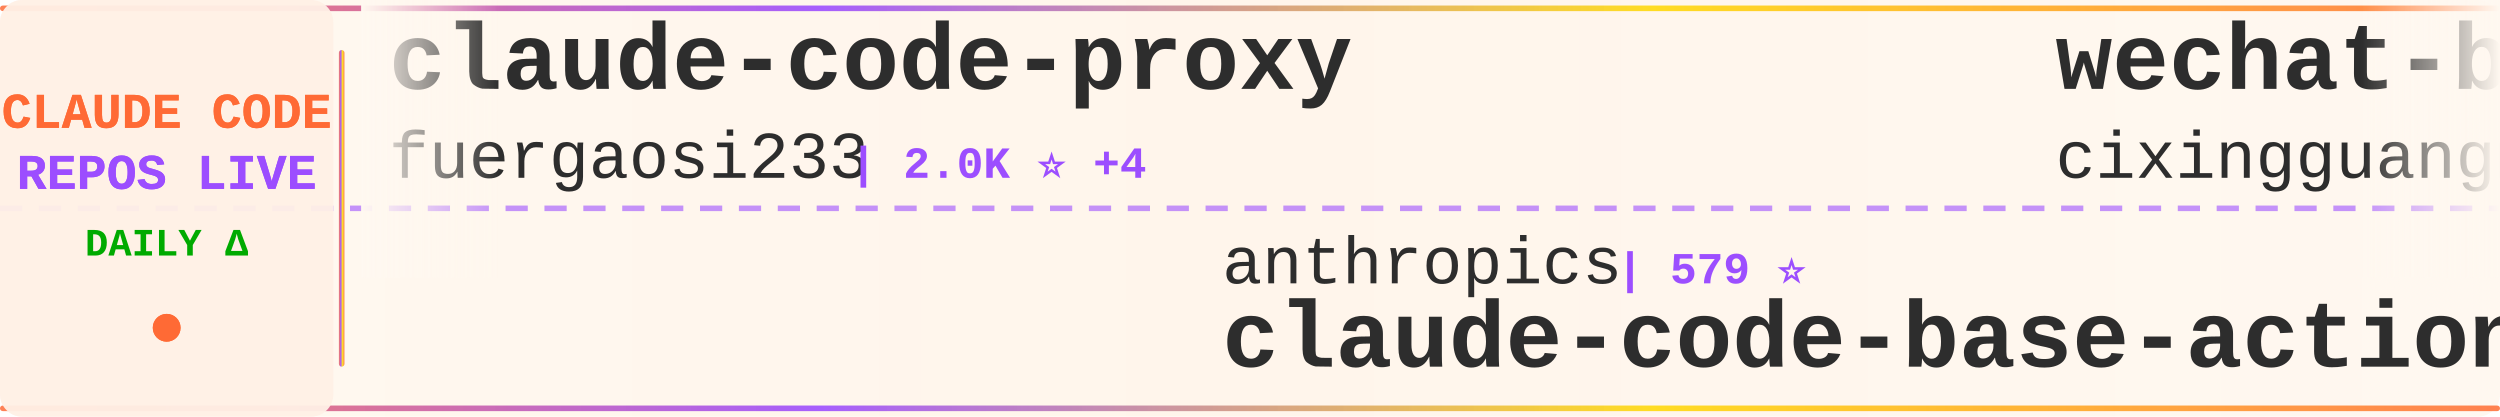
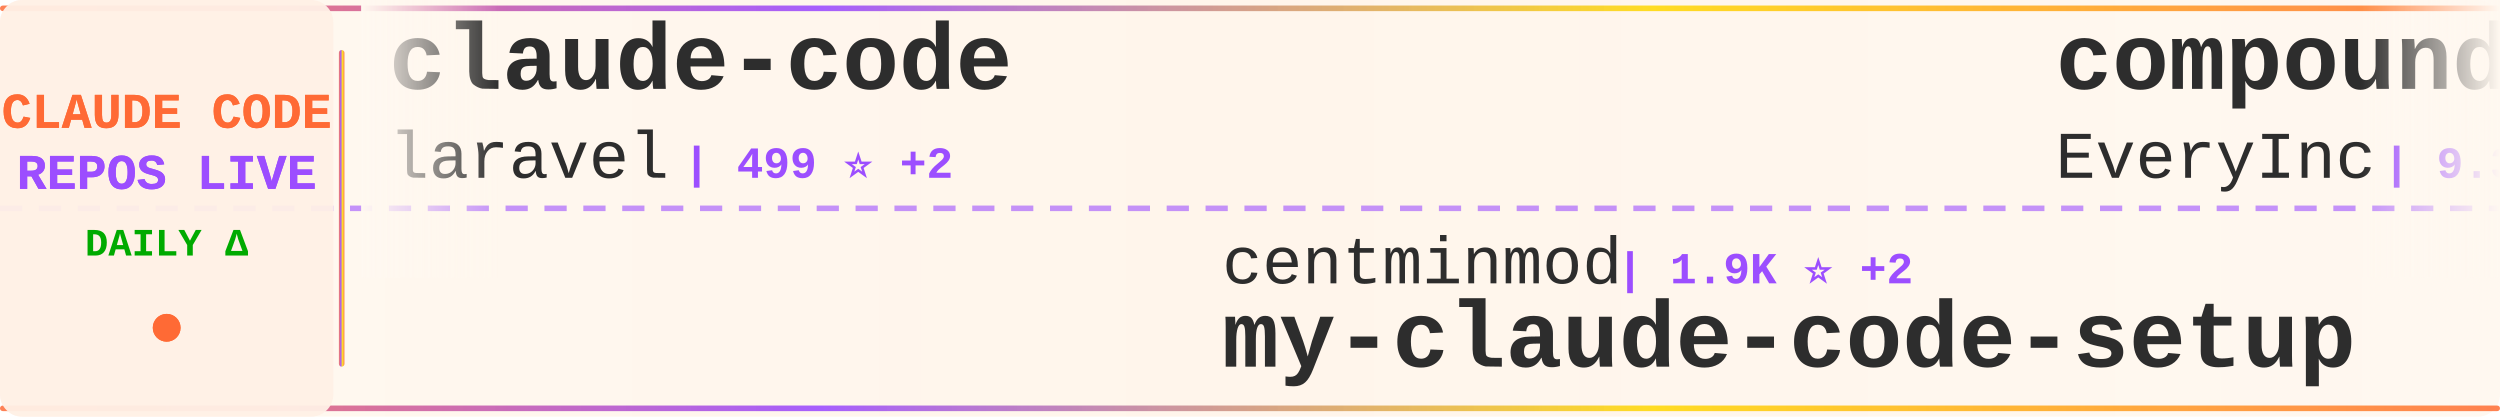
<svg xmlns="http://www.w3.org/2000/svg" width="900" height="150">
  <defs>
    <linearGradient id="tickerBg" x1="0%" y1="0%" x2="100%" y2="0%">
      <stop offset="0%" style="stop-color:#fff8f0;stop-opacity:0.98" />
      <stop offset="50%" style="stop-color:#fff5eb;stop-opacity:1" />
      <stop offset="100%" style="stop-color:#fff8f0;stop-opacity:0.98" />
    </linearGradient>
    <linearGradient id="borderGrad" x1="0%" y1="0%" x2="100%" y2="0%">
      <stop offset="0%" style="stop-color:#FF6B35;stop-opacity:0.85">
        <animate attributeName="stop-opacity" values="0.85;1;0.85" dur="2s" repeatCount="indefinite" />
      </stop>
      <stop offset="33%" style="stop-color:#9C4EFF;stop-opacity:0.9">
        <animate attributeName="stop-opacity" values="0.9;1;0.9" dur="2.2s" repeatCount="indefinite" />
      </stop>
      <stop offset="66%" style="stop-color:#FFD700;stop-opacity:0.85">
        <animate attributeName="stop-opacity" values="0.85;1;0.85" dur="1.8s" repeatCount="indefinite" />
      </stop>
      <stop offset="100%" style="stop-color:#FF6B35;stop-opacity:0.85">
        <animate attributeName="stop-opacity" values="0.85;1;0.85" dur="2s" repeatCount="indefinite" />
      </stop>
    </linearGradient>
    <filter id="textGlow">
      <feGaussianBlur stdDeviation="0.15" result="coloredBlur" />
      <feMerge>
        <feMergeNode in="coloredBlur" />
        <feMergeNode in="SourceGraphic" />
      </feMerge>
    </filter>
    <filter id="metricGlow">
      <feGaussianBlur stdDeviation="0.2" result="coloredBlur" />
      <feMerge>
        <feMergeNode in="coloredBlur" />
        <feMergeNode in="SourceGraphic" />
      </feMerge>
    </filter>
    <linearGradient id="leftFade" x1="0%" y1="0%" x2="100%" y2="0%">
      <stop offset="0%" style="stop-color:#fff8f0;stop-opacity:1" />
      <stop offset="100%" style="stop-color:#fff8f0;stop-opacity:0" />
    </linearGradient>
    <linearGradient id="rightFade" x1="0%" y1="0%" x2="100%" y2="0%">
      <stop offset="0%" style="stop-color:#fff8f0;stop-opacity:0" />
      <stop offset="100%" style="stop-color:#fff8f0;stop-opacity:1" />
    </linearGradient>
  </defs>
  <rect width="900" height="150" fill="url(#tickerBg)" rx="8" />
  <rect x="0" y="2" width="900" height="2" fill="url(#borderGrad)" rx="1" />
  <rect x="0" y="146" width="900" height="2" fill="url(#borderGrad)" rx="1" />
  <line x1="0" y1="75" x2="900" y2="75" stroke="#9C4EFF" stroke-width="2" stroke-dasharray="8 6" opacity="0.6" />
  <rect x="0" y="0" width="120" height="150" fill="#fff0e6" opacity="0.95" rx="8" />
  <text x="60" y="46" font-family="'Courier New', monospace" font-size="18" font-weight="bold" fill="#FF6B35" text-anchor="middle" filter="url(#textGlow)">
    CLAUDE CODE
  </text>
  <text x="60" y="68" font-family="'Courier New', monospace" font-size="18" font-weight="bold" fill="#9C4EFF" text-anchor="middle" filter="url(#textGlow)">
    REPOS LIVE
  </text>
  <text x="60" y="92" font-family="'Courier New', monospace" font-size="14" font-weight="bold" fill="#00aa00" text-anchor="middle">
    DAILY Δ
  </text>
  <circle cx="60" cy="118" r="5" fill="#FF6B35" filter="url(#metricGlow)">
    <animate attributeName="r" values="4;6;4" dur="1.5s" repeatCount="indefinite" />
    <animate attributeName="opacity" values="0.6;1;0.6" dur="1.5s" repeatCount="indefinite" />
  </circle>
  <rect x="122" y="18" width="2" height="114" fill="url(#borderGrad)" rx="1" />
  <clipPath id="tickerClip">
    <rect x="130" y="0" width="770" height="150" />
  </clipPath>
  <g clip-path="url(#tickerClip)">
    <g id="tickerItems">
      <animateTransform attributeName="transform" attributeType="XML" type="translate" from="0 0" to="-3000 0" dur="54s" repeatCount="indefinite" />
      <g transform="translate(0, 0)">
-         <text x="140" y="32" font-family="'Courier New', monospace" font-size="34" font-weight="bold" fill="#2d2d2d">claude-code-proxy</text>
-         <text x="140" y="64" font-family="'Courier New', monospace" font-size="24" font-weight="normal" fill="#2d2d2d" opacity="1.0">fuergaosi233</text>
-         <text x="306" y="64" font-family="'Courier New', monospace" font-size="16" font-weight="bold" fill="#9C4EFF"> | 2.0K ⭐ +4</text>
+         <text x="140" y="32" font-family="'Courier New', monospace" font-size="34" font-weight="bold" fill="#2d2d2d">claude-code</text>
+         <text x="140" y="64" font-family="'Courier New', monospace" font-size="24" font-weight="normal" fill="#2d2d2d" opacity="1.0">laravel</text>
+         <text x="246" y="64" font-family="'Courier New', monospace" font-size="16" font-weight="bold" fill="#9C4EFF"> | 499 ⭐ +2</text>
      </g>
      <g transform="translate(300, 0)">
-         <text x="140" y="102" font-family="'Courier New', monospace" font-size="24" font-weight="normal" fill="#2d2d2d" opacity="1.0">anthropics</text>
-         <text x="282" y="102" font-family="'Courier New', monospace" font-size="16" font-weight="bold" fill="#9C4EFF"> | 579 ⭐</text>
-         <text x="140" y="132" font-family="'Courier New', monospace" font-size="34" font-weight="bold" fill="#2d2d2d">claude-code-base-action</text>
+         <text x="140" y="102" font-family="'Courier New', monospace" font-size="24" font-weight="normal" fill="#2d2d2d" opacity="1.0">centminmod</text>
+         <text x="282" y="102" font-family="'Courier New', monospace" font-size="16" font-weight="bold" fill="#9C4EFF"> | 1.9K ⭐ +2</text>
+         <text x="140" y="132" font-family="'Courier New', monospace" font-size="34" font-weight="bold" fill="#2d2d2d">my-claude-code-setup</text>
      </g>
      <g transform="translate(600, 0)">
-         <text x="140" y="32" font-family="'Courier New', monospace" font-size="34" font-weight="bold" fill="#2d2d2d">wechat-bot</text>
-         <text x="140" y="64" font-family="'Courier New', monospace" font-size="24" font-weight="normal" fill="#2d2d2d" opacity="1.0">cixingguangming55555</text>
-         <text x="402" y="64" font-family="'Courier New', monospace" font-size="16" font-weight="bold" fill="#9C4EFF"> | 2.5K ⭐</text>
+         <text x="140" y="32" font-family="'Courier New', monospace" font-size="34" font-weight="bold" fill="#2d2d2d">compound-engineering-plu...</text>
+         <text x="140" y="64" font-family="'Courier New', monospace" font-size="24" font-weight="normal" fill="#2d2d2d" opacity="1.0">EveryInc</text>
+         <text x="258" y="64" font-family="'Courier New', monospace" font-size="16" font-weight="bold" fill="#9C4EFF"> | 9.3K ⭐ +87</text>
      </g>
      <g transform="translate(900, 0)">
-         <text x="140" y="102" font-family="'Courier New', monospace" font-size="24" font-weight="normal" fill="#2d2d2d" opacity="1.0">Matt-Dionis</text>
-         <text x="294" y="102" font-family="'Courier New', monospace" font-size="16" font-weight="bold" fill="#9C4EFF"> | 618 ⭐</text>
-         <text x="140" y="132" font-family="'Courier New', monospace" font-size="34" font-weight="bold" fill="#2d2d2d">claude-code-configs</text>
+         <text x="140" y="102" font-family="'Courier New', monospace" font-size="24" font-weight="normal" fill="#2d2d2d" opacity="1.0">snarktank</text>
+         <text x="270" y="102" font-family="'Courier New', monospace" font-size="16" font-weight="bold" fill="#9C4EFF"> | 10.7K ⭐ +74</text>
+         <text x="140" y="132" font-family="'Courier New', monospace" font-size="34" font-weight="bold" fill="#2d2d2d">ralph</text>
      </g>
      <g transform="translate(1200, 0)">
-         <text x="140" y="32" font-family="'Courier New', monospace" font-size="34" font-weight="bold" fill="#2d2d2d">claude-task-master</text>
-         <text x="140" y="64" font-family="'Courier New', monospace" font-size="24" font-weight="normal" fill="#2d2d2d" opacity="1.0">eyaltoledano</text>
-         <text x="306" y="64" font-family="'Courier New', monospace" font-size="16" font-weight="bold" fill="#9C4EFF"> | 25.5K ⭐ +13</text>
+         <text x="140" y="32" font-family="'Courier New', monospace" font-size="34" font-weight="bold" fill="#2d2d2d">claude-plugins-official</text>
+         <text x="140" y="64" font-family="'Courier New', monospace" font-size="24" font-weight="normal" fill="#2d2d2d" opacity="1.0">anthropics</text>
+         <text x="282" y="64" font-family="'Courier New', monospace" font-size="16" font-weight="bold" fill="#9C4EFF"> | 7.8K ⭐ +142</text>
      </g>
      <g transform="translate(1500, 0)">
-         <text x="140" y="102" font-family="'Courier New', monospace" font-size="24" font-weight="normal" fill="#2d2d2d" opacity="1.0">anthropics</text>
-         <text x="282" y="102" font-family="'Courier New', monospace" font-size="16" font-weight="bold" fill="#9C4EFF"> | 7.7K ⭐ +83</text>
-         <text x="140" y="132" font-family="'Courier New', monospace" font-size="34" font-weight="bold" fill="#2d2d2d">claude-plugins-official</text>
+         <text x="140" y="102" font-family="'Courier New', monospace" font-size="24" font-weight="normal" fill="#2d2d2d" opacity="1.0">wshobson</text>
+         <text x="258" y="102" font-family="'Courier New', monospace" font-size="16" font-weight="bold" fill="#9C4EFF"> | 29.0K ⭐ +68</text>
+         <text x="140" y="132" font-family="'Courier New', monospace" font-size="34" font-weight="bold" fill="#2d2d2d">agents</text>
      </g>
      <g transform="translate(1800, 0)">
-         <text x="140" y="32" font-family="'Courier New', monospace" font-size="34" font-weight="bold" fill="#2d2d2d">claude-coder</text>
-         <text x="140" y="64" font-family="'Courier New', monospace" font-size="24" font-weight="normal" fill="#2d2d2d" opacity="1.0">kodu-ai</text>
-         <text x="246" y="64" font-family="'Courier New', monospace" font-size="16" font-weight="bold" fill="#9C4EFF"> | 5.3K ⭐ +1</text>
+         <text x="140" y="32" font-family="'Courier New', monospace" font-size="34" font-weight="bold" fill="#2d2d2d">claude-agent-sdk-python</text>
+         <text x="140" y="64" font-family="'Courier New', monospace" font-size="24" font-weight="normal" fill="#2d2d2d" opacity="1.0">anthropics</text>
+         <text x="282" y="64" font-family="'Courier New', monospace" font-size="16" font-weight="bold" fill="#9C4EFF"> | 4.9K ⭐ +15</text>
      </g>
      <g transform="translate(2100, 0)">
-         <text x="140" y="102" font-family="'Courier New', monospace" font-size="24" font-weight="normal" fill="#2d2d2d" opacity="1.0">MadAppGang</text>
-         <text x="282" y="102" font-family="'Courier New', monospace" font-size="16" font-weight="bold" fill="#9C4EFF"> | 232 ⭐ +1</text>
-         <text x="140" y="132" font-family="'Courier New', monospace" font-size="34" font-weight="bold" fill="#2d2d2d">claude-code</text>
+         <text x="140" y="102" font-family="'Courier New', monospace" font-size="24" font-weight="normal" fill="#2d2d2d" opacity="1.0">peterkrueck</text>
+         <text x="294" y="102" font-family="'Courier New', monospace" font-size="16" font-weight="bold" fill="#9C4EFF"> | 1.3K ⭐ +1</text>
+         <text x="140" y="132" font-family="'Courier New', monospace" font-size="34" font-weight="bold" fill="#2d2d2d">Claude-Code-Development-...</text>
      </g>
      <g transform="translate(2400, 0)">
-         <text x="140" y="32" font-family="'Courier New', monospace" font-size="34" font-weight="bold" fill="#2d2d2d">ClaudeCodeAgents</text>
-         <text x="140" y="64" font-family="'Courier New', monospace" font-size="24" font-weight="normal" fill="#2d2d2d" opacity="1.0">darcyegb</text>
-         <text x="258" y="64" font-family="'Courier New', monospace" font-size="16" font-weight="bold" fill="#9C4EFF"> | 558 ⭐ +2</text>
+         <text x="140" y="32" font-family="'Courier New', monospace" font-size="34" font-weight="bold" fill="#2d2d2d">opcode</text>
+         <text x="140" y="64" font-family="'Courier New', monospace" font-size="24" font-weight="normal" fill="#2d2d2d" opacity="1.0">winfunc</text>
+         <text x="246" y="64" font-family="'Courier New', monospace" font-size="16" font-weight="bold" fill="#9C4EFF"> | 20.6K ⭐ +16</text>
      </g>
      <g transform="translate(2700, 0)">
-         <text x="140" y="102" font-family="'Courier New', monospace" font-size="24" font-weight="normal" fill="#2d2d2d" opacity="1.0">superdesigndev</text>
-         <text x="330" y="102" font-family="'Courier New', monospace" font-size="16" font-weight="bold" fill="#9C4EFF"> | 6.0K ⭐ +5</text>
-         <text x="140" y="132" font-family="'Courier New', monospace" font-size="34" font-weight="bold" fill="#2d2d2d">superdesign</text>
+         <text x="140" y="102" font-family="'Courier New', monospace" font-size="24" font-weight="normal" fill="#2d2d2d" opacity="1.0">rizethereum</text>
+         <text x="294" y="102" font-family="'Courier New', monospace" font-size="16" font-weight="bold" fill="#9C4EFF"> | 1.7K ⭐</text>
+         <text x="140" y="132" font-family="'Courier New', monospace" font-size="34" font-weight="bold" fill="#2d2d2d">claude-code-requirements...</text>
      </g>
      <g transform="translate(3000, 0)">
-         <text x="140" y="32" font-family="'Courier New', monospace" font-size="34" font-weight="bold" fill="#2d2d2d">claude-code-proxy</text>
-         <text x="140" y="64" font-family="'Courier New', monospace" font-size="24" font-weight="normal" fill="#2d2d2d" opacity="1.0">fuergaosi233</text>
-         <text x="306" y="64" font-family="'Courier New', monospace" font-size="16" font-weight="bold" fill="#9C4EFF"> | 2.0K ⭐ +4</text>
+         <text x="140" y="32" font-family="'Courier New', monospace" font-size="34" font-weight="bold" fill="#2d2d2d">claude-code</text>
+         <text x="140" y="64" font-family="'Courier New', monospace" font-size="24" font-weight="normal" fill="#2d2d2d" opacity="1.0">laravel</text>
+         <text x="246" y="64" font-family="'Courier New', monospace" font-size="16" font-weight="bold" fill="#9C4EFF"> | 499 ⭐ +2</text>
      </g>
      <g transform="translate(3300, 0)">
-         <text x="140" y="102" font-family="'Courier New', monospace" font-size="24" font-weight="normal" fill="#2d2d2d" opacity="1.0">anthropics</text>
-         <text x="282" y="102" font-family="'Courier New', monospace" font-size="16" font-weight="bold" fill="#9C4EFF"> | 579 ⭐</text>
-         <text x="140" y="132" font-family="'Courier New', monospace" font-size="34" font-weight="bold" fill="#2d2d2d">claude-code-base-action</text>
+         <text x="140" y="102" font-family="'Courier New', monospace" font-size="24" font-weight="normal" fill="#2d2d2d" opacity="1.0">centminmod</text>
+         <text x="282" y="102" font-family="'Courier New', monospace" font-size="16" font-weight="bold" fill="#9C4EFF"> | 1.9K ⭐ +2</text>
+         <text x="140" y="132" font-family="'Courier New', monospace" font-size="34" font-weight="bold" fill="#2d2d2d">my-claude-code-setup</text>
      </g>
      <g transform="translate(3600, 0)">
-         <text x="140" y="32" font-family="'Courier New', monospace" font-size="34" font-weight="bold" fill="#2d2d2d">wechat-bot</text>
-         <text x="140" y="64" font-family="'Courier New', monospace" font-size="24" font-weight="normal" fill="#2d2d2d" opacity="1.0">cixingguangming55555</text>
-         <text x="402" y="64" font-family="'Courier New', monospace" font-size="16" font-weight="bold" fill="#9C4EFF"> | 2.5K ⭐</text>
+         <text x="140" y="32" font-family="'Courier New', monospace" font-size="34" font-weight="bold" fill="#2d2d2d">compound-engineering-plu...</text>
+         <text x="140" y="64" font-family="'Courier New', monospace" font-size="24" font-weight="normal" fill="#2d2d2d" opacity="1.0">EveryInc</text>
+         <text x="258" y="64" font-family="'Courier New', monospace" font-size="16" font-weight="bold" fill="#9C4EFF"> | 9.3K ⭐ +87</text>
      </g>
      <g transform="translate(3900, 0)">
-         <text x="140" y="102" font-family="'Courier New', monospace" font-size="24" font-weight="normal" fill="#2d2d2d" opacity="1.0">Matt-Dionis</text>
-         <text x="294" y="102" font-family="'Courier New', monospace" font-size="16" font-weight="bold" fill="#9C4EFF"> | 618 ⭐</text>
-         <text x="140" y="132" font-family="'Courier New', monospace" font-size="34" font-weight="bold" fill="#2d2d2d">claude-code-configs</text>
+         <text x="140" y="102" font-family="'Courier New', monospace" font-size="24" font-weight="normal" fill="#2d2d2d" opacity="1.0">snarktank</text>
+         <text x="270" y="102" font-family="'Courier New', monospace" font-size="16" font-weight="bold" fill="#9C4EFF"> | 10.7K ⭐ +74</text>
+         <text x="140" y="132" font-family="'Courier New', monospace" font-size="34" font-weight="bold" fill="#2d2d2d">ralph</text>
      </g>
    </g>
  </g>
  <rect x="130" y="0" width="50" height="100" fill="url(#leftFade)" />
  <rect x="850" y="0" width="50" height="100" fill="url(#rightFade)" />
</svg>
